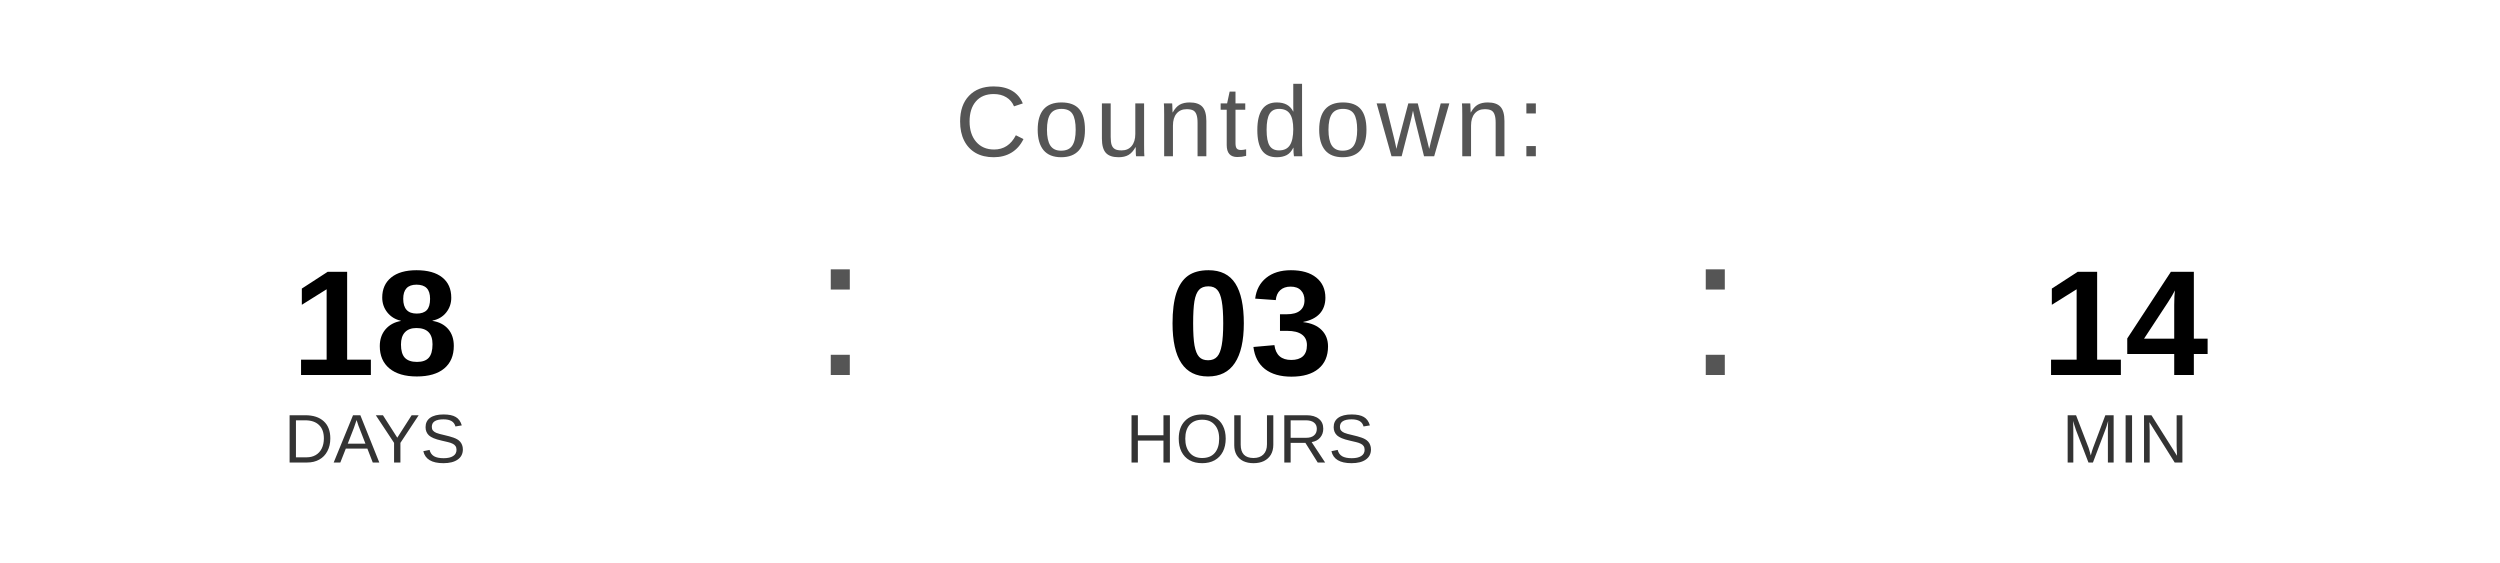
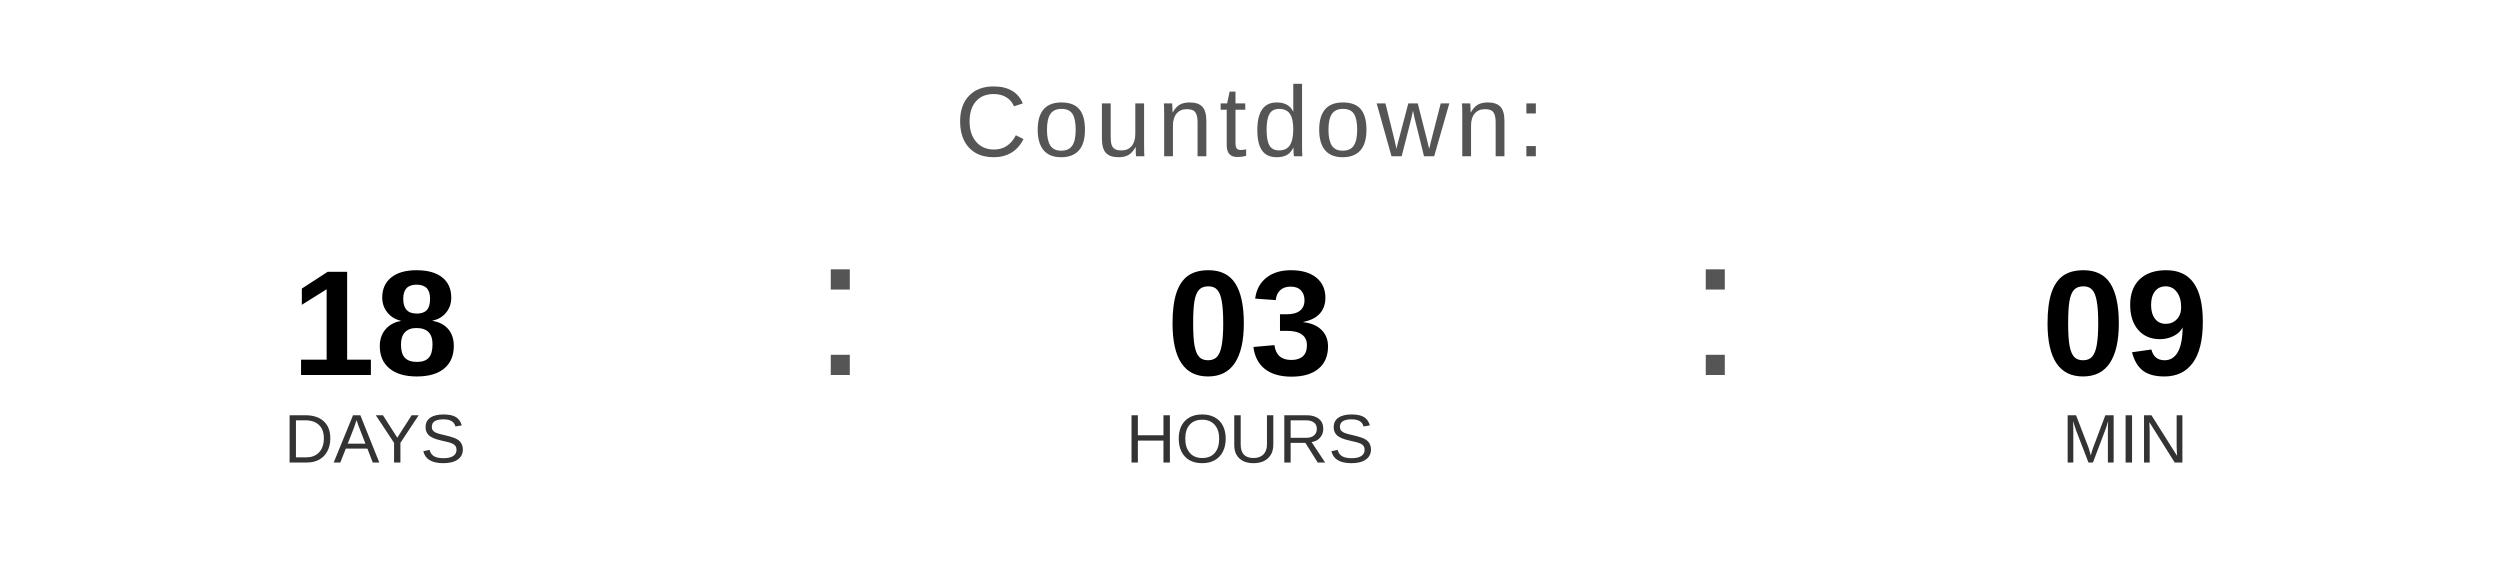
<svg xmlns="http://www.w3.org/2000/svg" width="400" height="90" viewBox="0 0 400 90">
  <text x="200" y="25" font-family="Arial, Helvetica, sans-serif" font-size="16" fill="#555555" text-anchor="middle" letter-spacing="1">
    Countdown:
  </text>
  <text x="60" y="60" font-family="Arial, Helvetica, sans-serif" font-size="24" font-weight="bold" fill="#000000" text-anchor="middle">18</text>
  <text x="60" y="74" font-family="Arial, Helvetica, sans-serif" font-size="11" fill="#333333" text-anchor="middle">DAYS</text>
  <text x="130" y="60" font-family="Arial, sans-serif" font-size="32" fill="#555555">:</text>
  <text x="200" y="60" font-family="Arial, Helvetica, sans-serif" font-size="24" font-weight="bold" fill="#000000" text-anchor="middle">03</text>
  <text x="200" y="74" font-family="Arial, Helvetica, sans-serif" font-size="11" fill="#333333" text-anchor="middle">HOURS</text>
  <text x="270" y="60" font-family="Arial, sans-serif" font-size="32" fill="#555555">:</text>
-   <text x="340" y="60" font-family="Arial, Helvetica, sans-serif" font-size="24" font-weight="bold" fill="#000000" text-anchor="middle">14</text>
+   <text x="340" y="60" font-family="Arial, Helvetica, sans-serif" font-size="24" font-weight="bold" fill="#000000" text-anchor="middle">09</text>
  <text x="340" y="74" font-family="Arial, Helvetica, sans-serif" font-size="11" fill="#333333" text-anchor="middle">MIN</text>
</svg>
